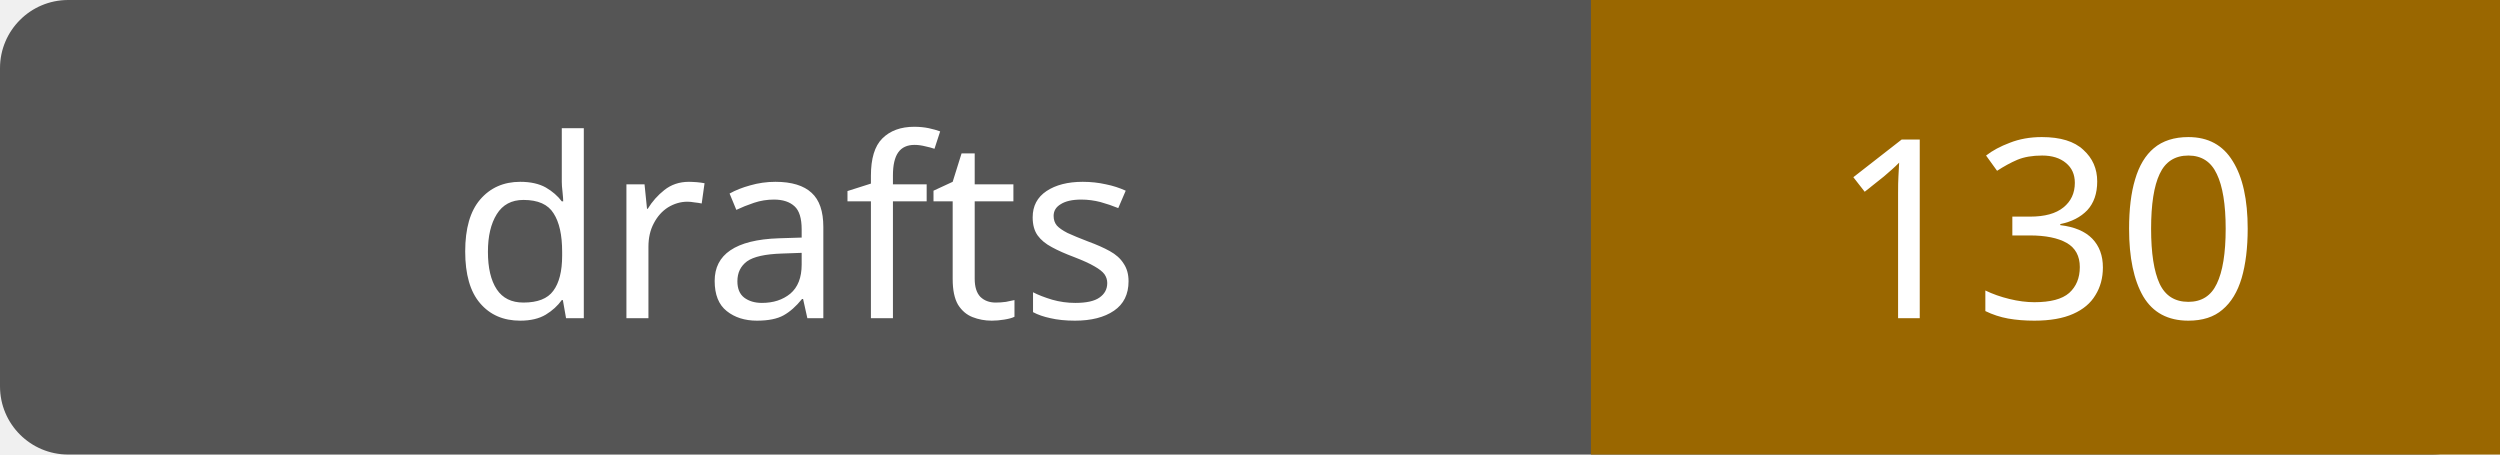
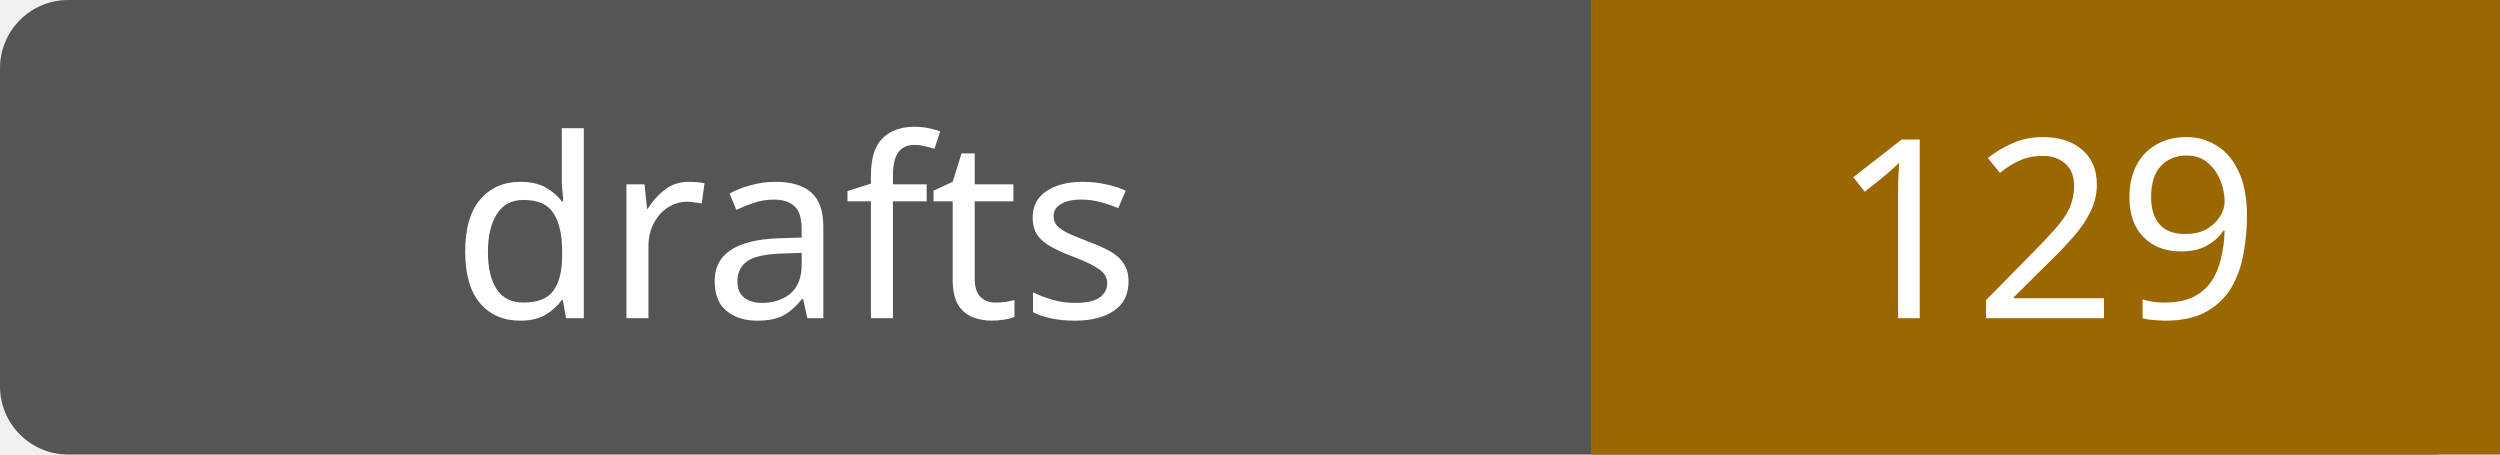
- <svg xmlns="http://www.w3.org/2000/svg" width="110" height="20" role="img" aria-label="drafts: 130">
+ <svg xmlns="http://www.w3.org/2000/svg" width="110" height="20" role="img" aria-label="drafts: 129">
  <rect width="110" height="20" rx="3" fill="#555" />
  <path fill="#9a6700" d="M70 0h40v20H70z" />
  <g fill="#fff" text-anchor="middle" font-family="Verdana,sans-serif" font-size="11">
    <text x="35.0" y="14">drafts</text>
-     <text x="90.0" y="14">130</text>
+     <text x="90.0" y="14">129</text>
  </g>
</svg>
